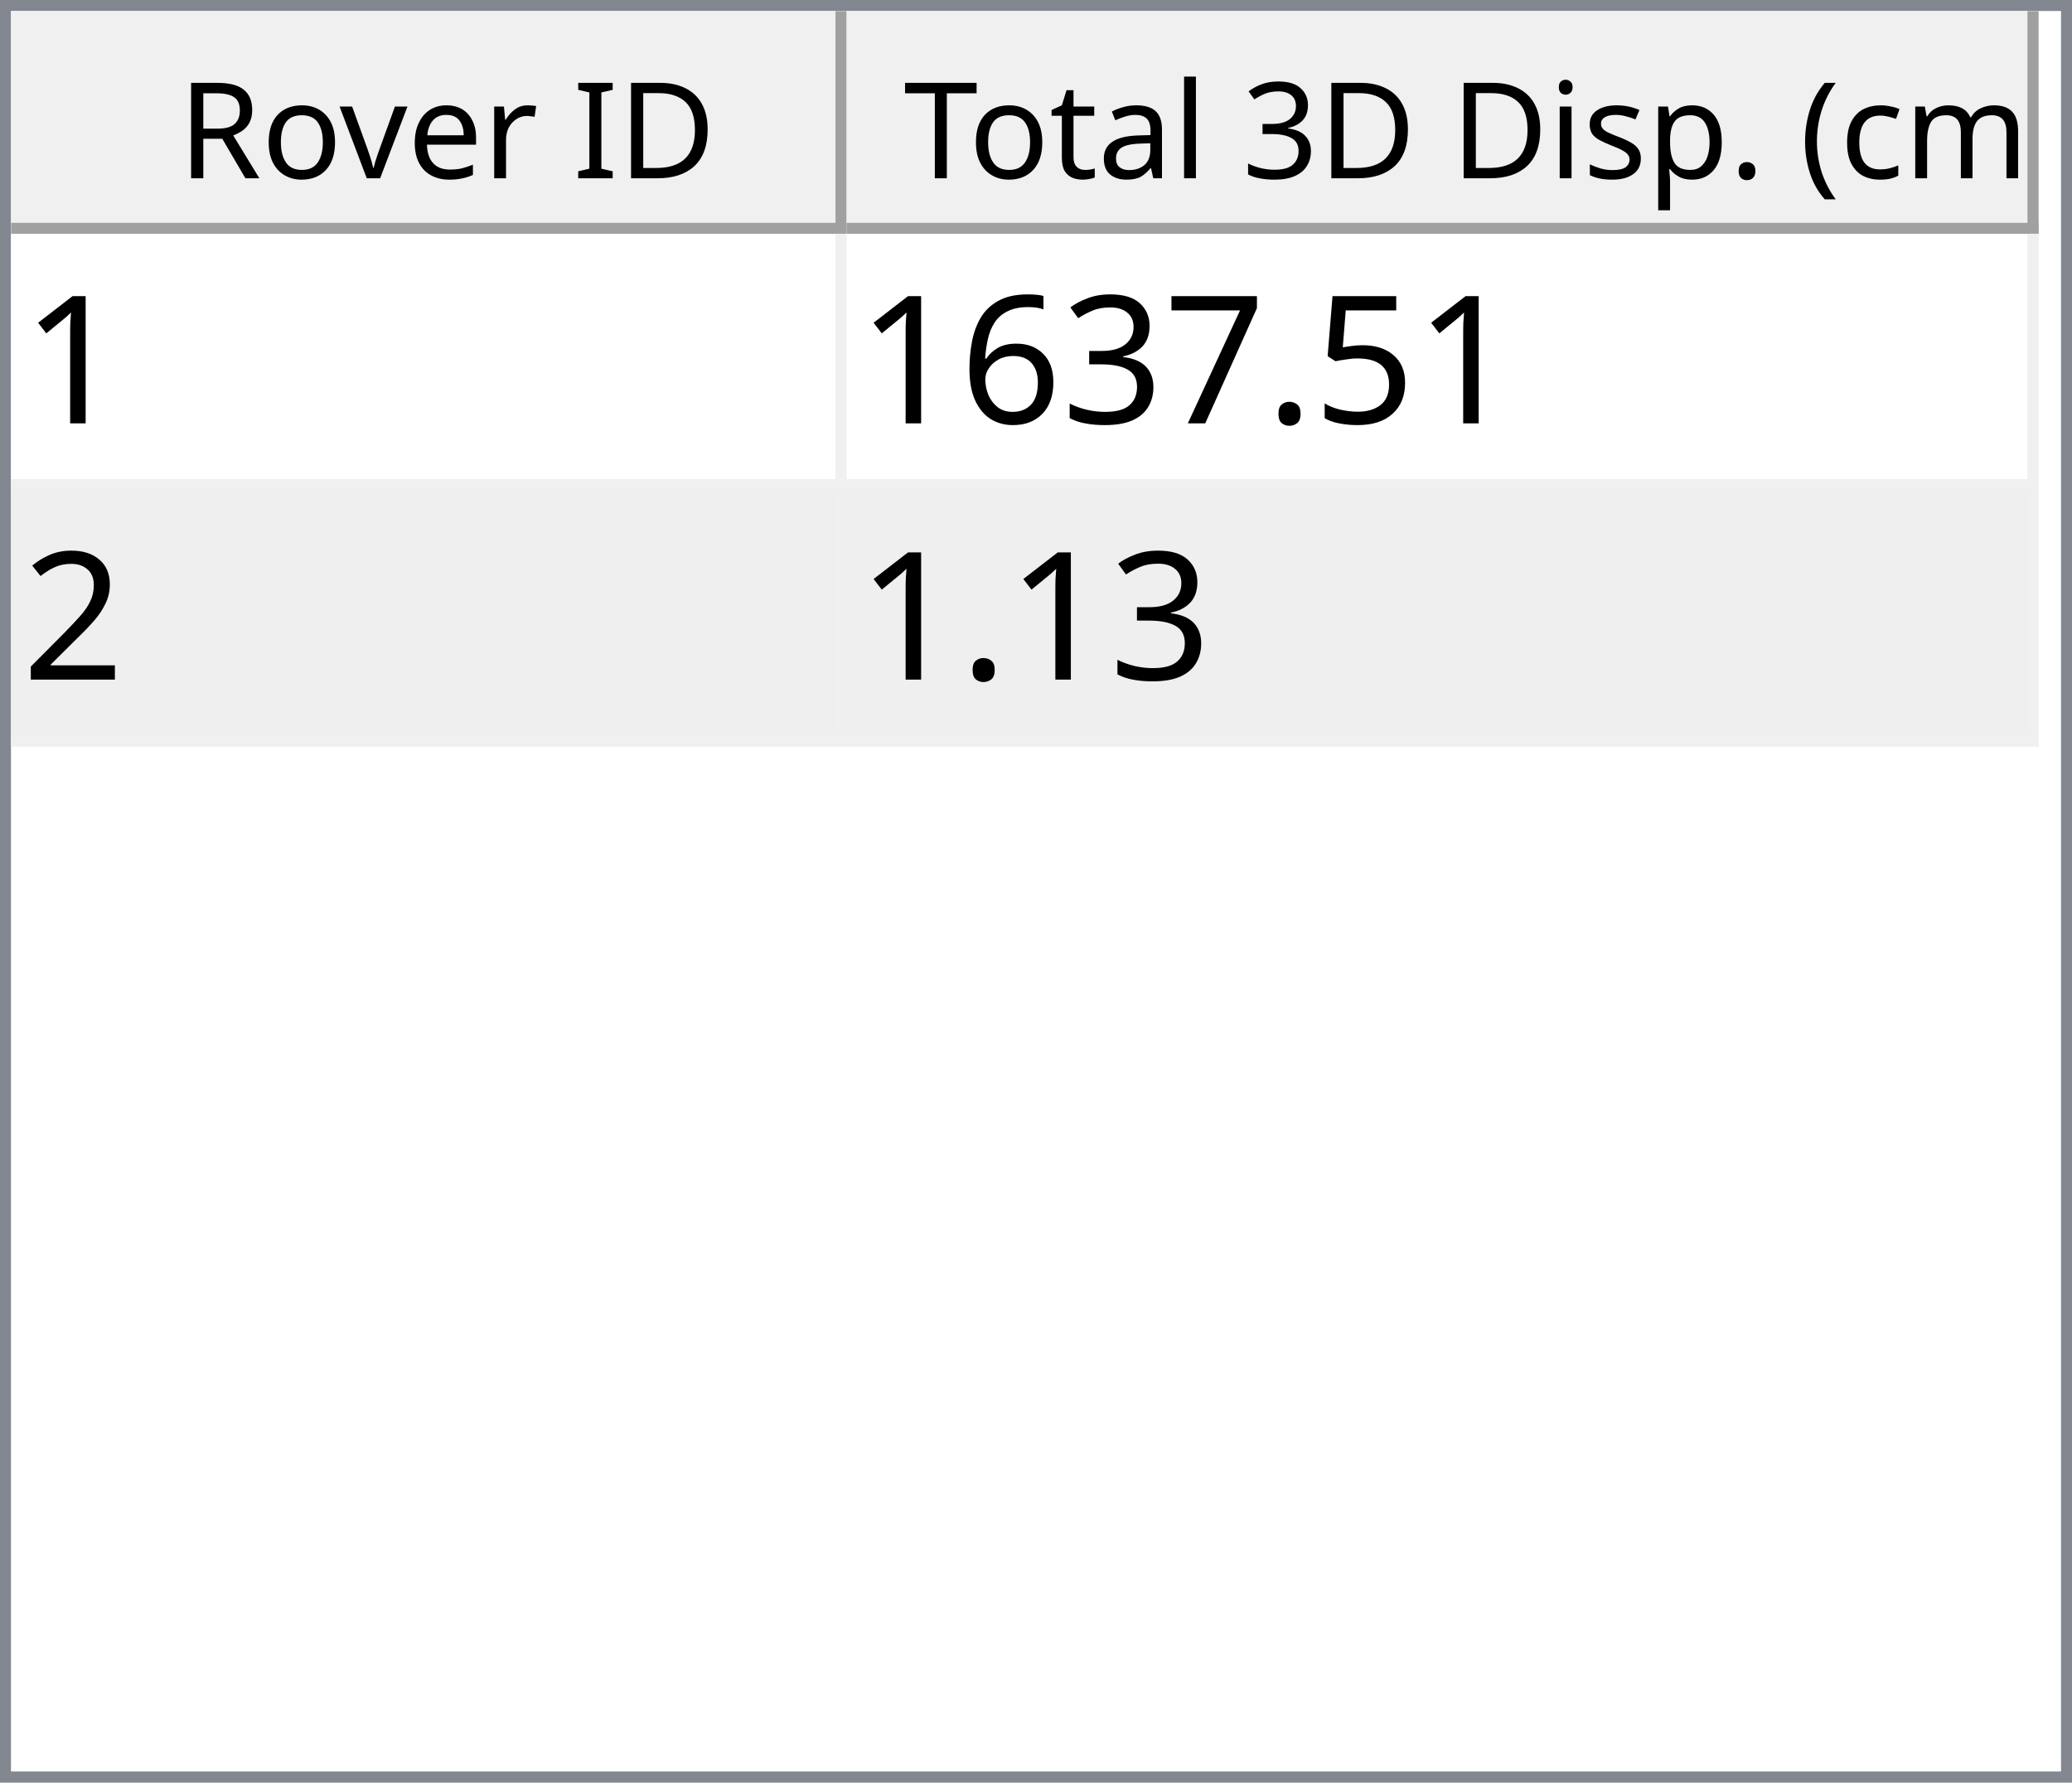
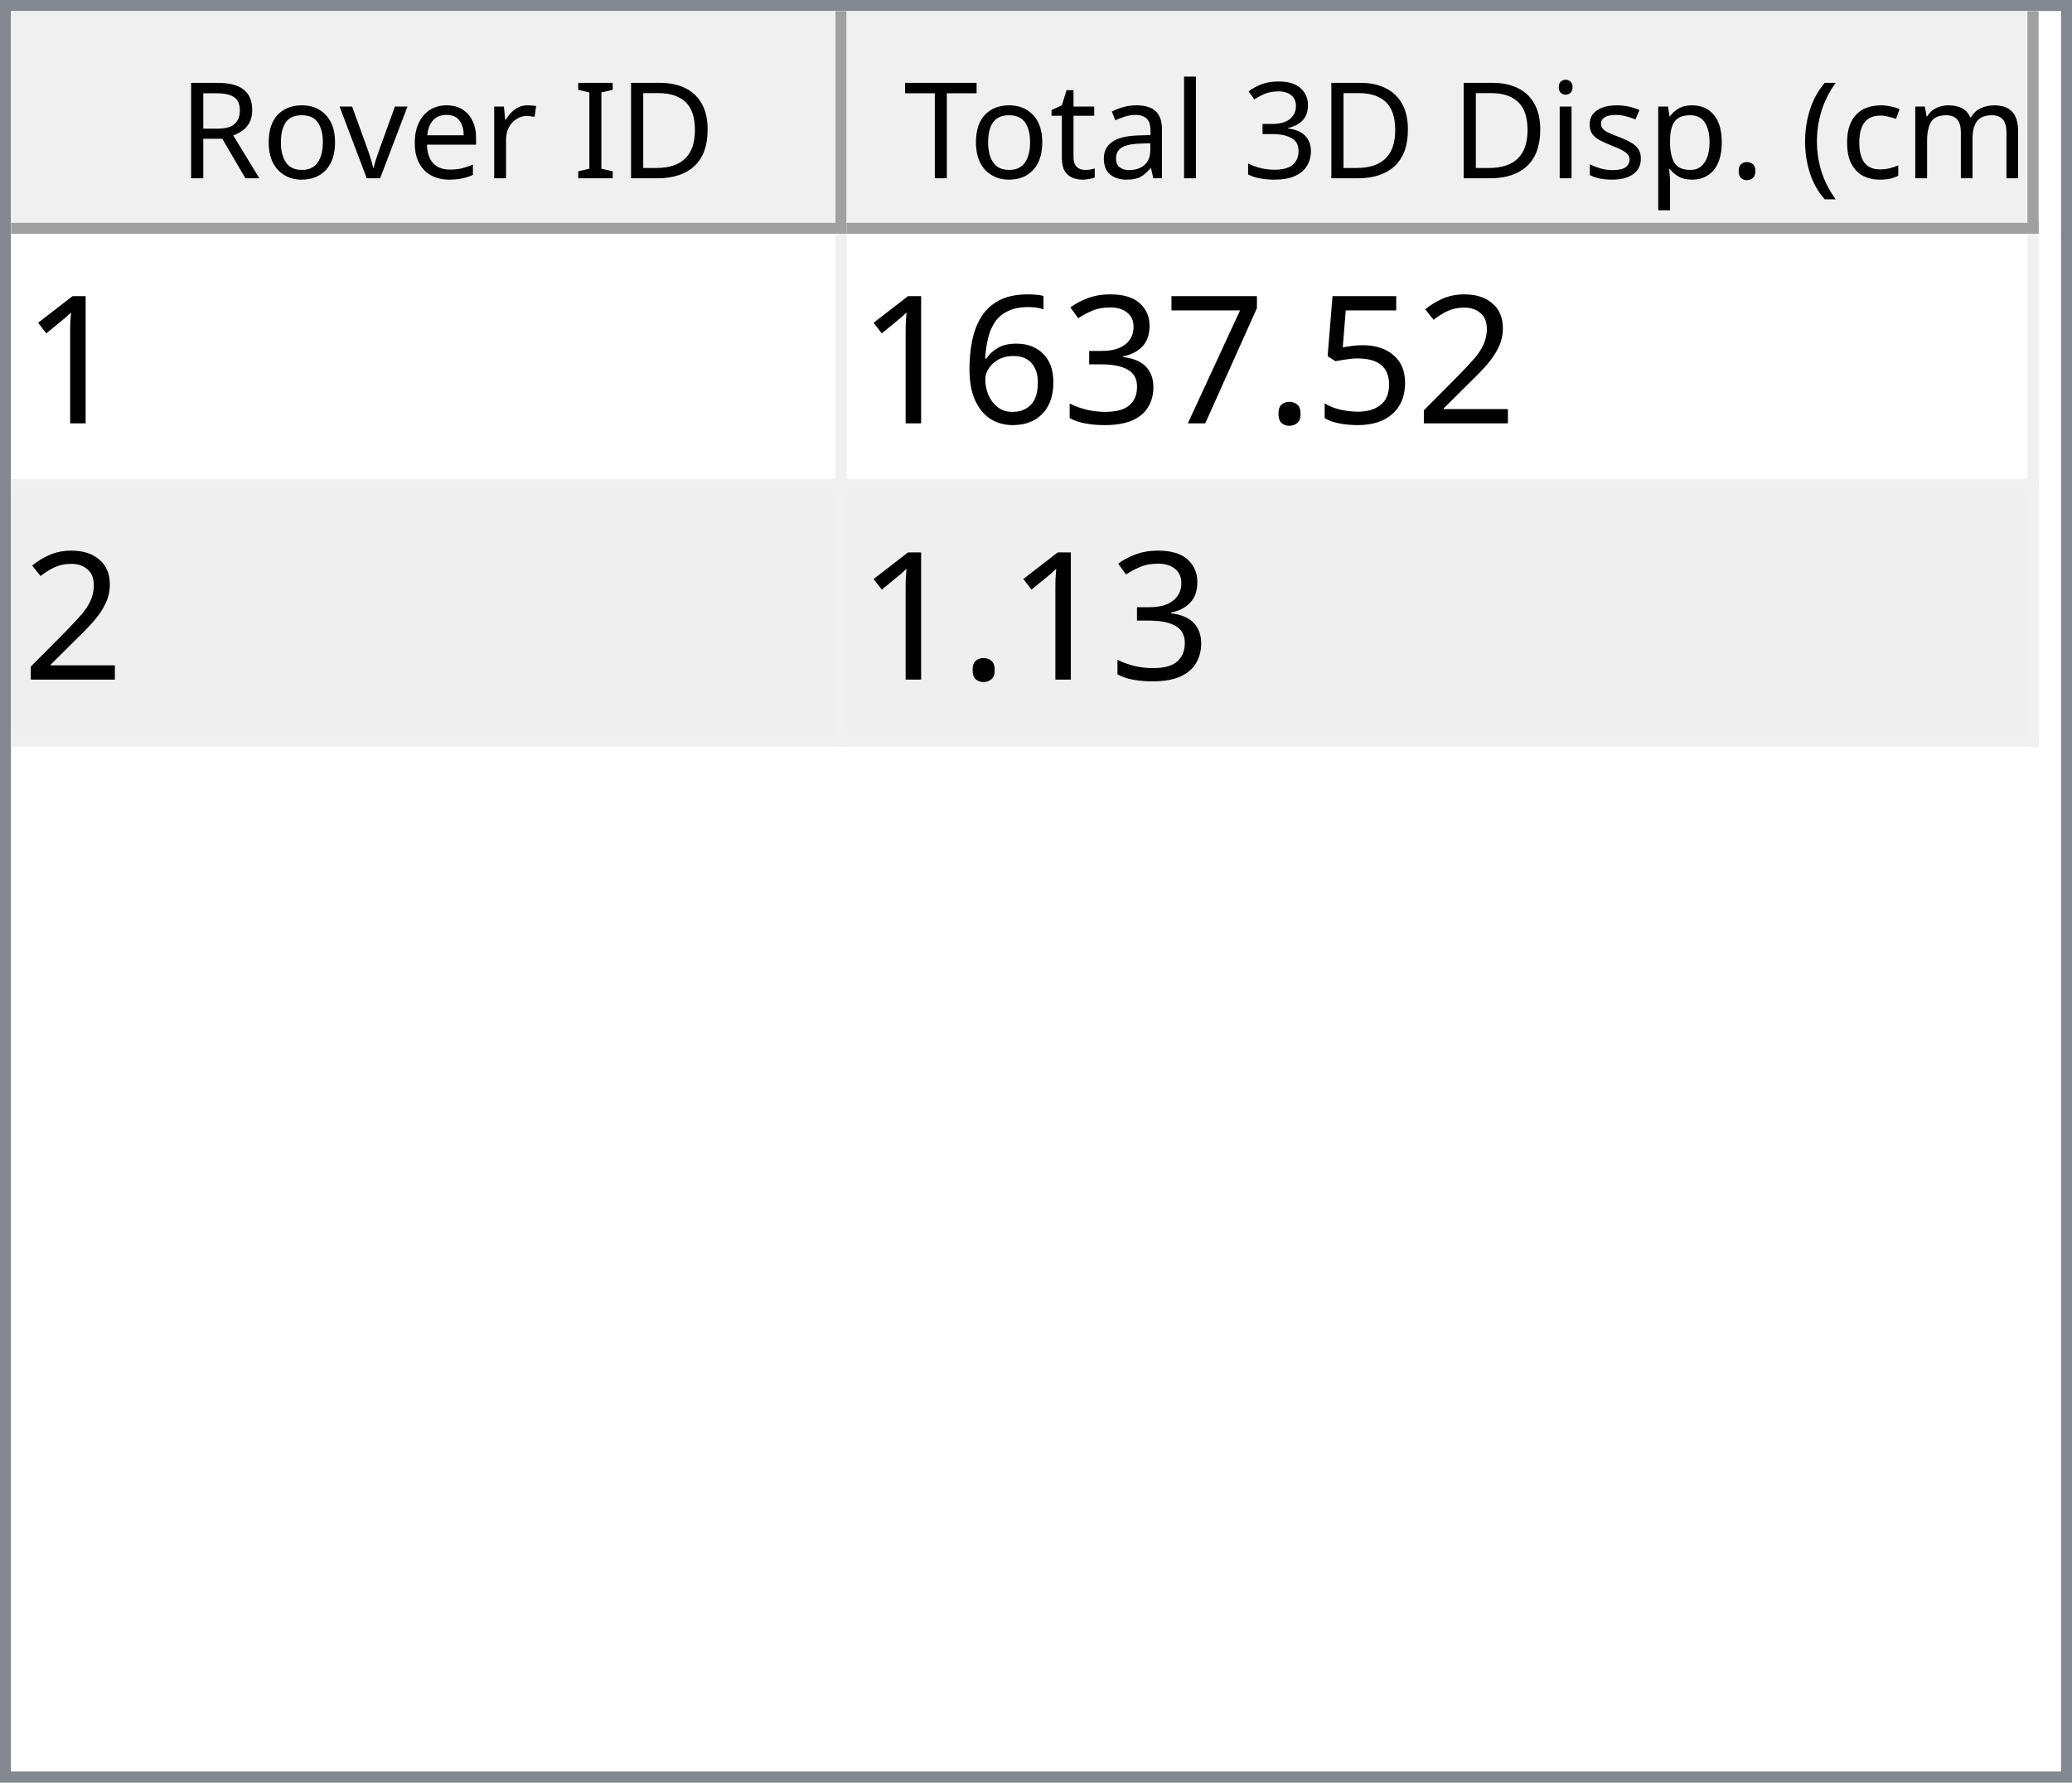
<svg xmlns="http://www.w3.org/2000/svg" style="fill-opacity:1; color-rendering:auto; color-interpolation:auto; text-rendering:auto; stroke:black; stroke-linecap:square; stroke-miterlimit:10; shape-rendering:auto; stroke-opacity:1; fill:black; stroke-dasharray:none; font-weight:normal; stroke-width:1; font-family:'Dialog'; font-style:normal; stroke-linejoin:miter; font-size:12px; stroke-dashoffset:0; image-rendering:auto;" width="186" height="160">
  <defs id="genericDefs" />
  <g>
    <defs id="defs1">
      <clipPath clipPathUnits="userSpaceOnUse" id="clipPath1">
        <path d="M0 0 L186 0 L186 160 L0 160 L0 0 Z" />
      </clipPath>
      <clipPath clipPathUnits="userSpaceOnUse" id="clipPath2">
        <path d="M0 0 L0 160 L186 160 L186 0 Z" />
      </clipPath>
      <clipPath clipPathUnits="userSpaceOnUse" id="clipPath3">
        <path d="M0 0 L0 20 L184 20 L184 0 Z" />
      </clipPath>
      <clipPath clipPathUnits="userSpaceOnUse" id="clipPath4">
        <path d="M0 0 L0 20 L75 20 L75 0 Z" />
      </clipPath>
      <clipPath clipPathUnits="userSpaceOnUse" id="clipPath5">
        <path d="M1 1 L1 19 L74 19 L74 1 Z" />
      </clipPath>
      <clipPath clipPathUnits="userSpaceOnUse" id="clipPath6">
        <path d="M0 0 L0 18 L73 18 L73 0 Z" />
      </clipPath>
      <clipPath clipPathUnits="userSpaceOnUse" id="clipPath7">
        <path d="M-0.5 -0.5 L-0.5 19.5 L74.5 19.5 L74.5 -0.5 Z" />
      </clipPath>
      <clipPath clipPathUnits="userSpaceOnUse" id="clipPath8">
        <path d="M0 0 L0 20 L107 20 L107 0 Z" />
      </clipPath>
      <clipPath clipPathUnits="userSpaceOnUse" id="clipPath9">
        <path d="M1 1 L1 19 L106 19 L106 1 Z" />
      </clipPath>
      <clipPath clipPathUnits="userSpaceOnUse" id="clipPath10">
        <path d="M0 0 L0 18 L105 18 L105 0 Z" />
      </clipPath>
      <clipPath clipPathUnits="userSpaceOnUse" id="clipPath11">
        <path d="M-0.5 -0.5 L-0.5 19.5 L106.5 19.5 L106.5 -0.5 Z" />
      </clipPath>
      <clipPath clipPathUnits="userSpaceOnUse" id="clipPath12">
        <path d="M0 0 L0 138 L184 138 L184 0 Z" />
      </clipPath>
      <clipPath clipPathUnits="userSpaceOnUse" id="clipPath13">
        <path d="M0 0 L0 46 L182 46 L182 0 Z" />
      </clipPath>
      <clipPath clipPathUnits="userSpaceOnUse" id="clipPath14">
        <path d="M-0.5 -0.5 L-0.5 45.5 L181.5 45.5 L181.5 -0.5 Z" />
      </clipPath>
      <clipPath clipPathUnits="userSpaceOnUse" id="clipPath15">
        <path d="M0 0 L0 22 L74 22 L74 0 Z" />
      </clipPath>
      <clipPath clipPathUnits="userSpaceOnUse" id="clipPath16">
        <path d="M0 0 L0 22 L106 22 L106 0 Z" />
      </clipPath>
      <font horiz-adv-x="64.551" id="font1">
        <font-face ascent="107.91" descent="25.098" units-per-em="100" style="font-style:normal; font-family:Segoe UI; font-weight:normal;" />
        <missing-glyph horiz-adv-x="64.551" d="M8.109 0 L8.109 68.266 L56.453 68.266 L56.453 0 L8.109 0 ZM15.328 7.234 L49.219 7.234 L49.219 61.031 L15.328 61.031 L15.328 7.234 Z" />
        <glyph unicode="D" horiz-adv-x="70.117" d="M9.188 0 L9.188 70.016 L28.516 70.016 Q65.531 70.016 65.531 35.891 Q65.531 19.672 55.25 9.836 Q44.969 0 27.734 0 L9.188 0 ZM17.391 62.594 L17.391 7.422 L27.828 7.422 Q41.609 7.422 49.273 14.797 Q56.938 22.172 56.938 35.688 Q56.938 62.594 28.328 62.594 L17.391 62.594 Z" />
        <glyph unicode="I" horiz-adv-x="26.611" d="M17.391 0 L9.188 0 L9.188 70.016 L17.391 70.016 L17.391 0 Z" />
        <glyph unicode=" " horiz-adv-x="27.393" d="" />
        <glyph unicode="r" horiz-adv-x="34.766" d="M34.188 41.891 Q32.078 43.5 28.125 43.5 Q23 43.5 19.555 38.672 Q16.109 33.844 16.109 25.484 L16.109 0 L8.109 0 L8.109 50 L16.109 50 L16.109 39.703 L16.312 39.703 Q18.016 44.969 21.531 47.922 Q25.047 50.875 29.391 50.875 Q32.516 50.875 34.188 50.203 L34.188 41.891 Z" />
        <glyph unicode="e" horiz-adv-x="52.295" d="M48.297 23 L12.984 23 Q13.188 14.656 17.484 10.109 Q21.781 5.562 29.297 5.562 Q37.75 5.562 44.828 11.141 L44.828 3.609 Q38.234 -1.172 27.391 -1.172 Q16.797 -1.172 10.742 5.641 Q4.688 12.453 4.688 24.812 Q4.688 36.469 11.305 43.82 Q17.922 51.172 27.734 51.172 Q37.547 51.172 42.922 44.828 Q48.297 38.484 48.297 27.203 L48.297 23 ZM40.094 29.781 Q40.047 36.719 36.75 40.578 Q33.453 44.438 27.594 44.438 Q21.922 44.438 17.969 40.383 Q14.016 36.328 13.094 29.781 L40.094 29.781 Z" />
        <glyph unicode="v" horiz-adv-x="47.9" d="M47.406 50 L27.484 0 L19.625 0 L0.688 50 L9.469 50 L22.172 13.672 Q23.578 9.672 23.922 6.688 L24.125 6.688 Q24.609 10.453 25.688 13.484 L38.969 50 L47.406 50 Z" />
        <glyph unicode="o" horiz-adv-x="58.594" d="M29 -1.172 Q17.922 -1.172 11.305 5.836 Q4.688 12.844 4.688 24.422 Q4.688 37.016 11.57 44.094 Q18.453 51.172 30.172 51.172 Q41.359 51.172 47.633 44.289 Q53.906 37.406 53.906 25.203 Q53.906 13.234 47.141 6.031 Q40.375 -1.172 29 -1.172 ZM29.594 44.438 Q21.875 44.438 17.383 39.188 Q12.891 33.938 12.891 24.703 Q12.891 15.828 17.43 10.695 Q21.969 5.562 29.594 5.562 Q37.359 5.562 41.531 10.594 Q45.703 15.625 45.703 24.906 Q45.703 34.281 41.531 39.359 Q37.359 44.438 29.594 44.438 Z" />
        <glyph unicode="R" horiz-adv-x="59.814" d="M59.375 0 L49.609 0 L37.891 19.625 Q36.281 22.359 34.766 24.289 Q33.25 26.219 31.664 27.438 Q30.078 28.656 28.25 29.219 Q26.422 29.781 24.125 29.781 L17.391 29.781 L17.391 0 L9.188 0 L9.188 70.016 L30.078 70.016 Q34.672 70.016 38.555 68.867 Q42.438 67.719 45.289 65.375 Q48.141 63.031 49.758 59.547 Q51.375 56.062 51.375 51.375 Q51.375 47.703 50.273 44.656 Q49.172 41.609 47.148 39.211 Q45.125 36.812 42.266 35.133 Q39.406 33.453 35.844 32.516 L35.844 32.328 Q37.594 31.547 38.891 30.547 Q40.188 29.547 41.359 28.18 Q42.531 26.812 43.68 25.078 Q44.828 23.344 46.234 21.047 L59.375 0 ZM17.391 62.594 L17.391 37.203 L28.516 37.203 Q31.594 37.203 34.203 38.133 Q36.812 39.062 38.719 40.797 Q40.625 42.531 41.703 45.047 Q42.781 47.562 42.781 50.688 Q42.781 56.297 39.141 59.445 Q35.5 62.594 28.609 62.594 L17.391 62.594 Z" />
        <glyph unicode=")" horiz-adv-x="30.176" d="M8.297 -15.922 L1.172 -15.922 Q16.406 2.344 16.406 26.812 Q16.406 51.469 1.078 70.016 L8.297 70.016 Q23.531 52.156 23.531 26.703 Q23.531 1.375 8.297 -15.922 Z" />
        <glyph unicode="m" horiz-adv-x="86.133" d="M79.109 0 L71.094 0 L71.094 28.719 Q71.094 37.016 68.531 40.727 Q65.969 44.438 59.906 44.438 Q54.781 44.438 51.195 39.75 Q47.609 35.062 47.609 28.516 L47.609 0 L39.594 0 L39.594 29.688 Q39.594 44.438 28.219 44.438 Q22.953 44.438 19.531 40.016 Q16.109 35.594 16.109 28.516 L16.109 0 L8.109 0 L8.109 50 L16.109 50 L16.109 42.094 L16.312 42.094 Q21.625 51.172 31.844 51.172 Q36.969 51.172 40.773 48.312 Q44.578 45.453 46 40.828 Q51.562 51.172 62.594 51.172 Q79.109 51.172 79.109 30.812 L79.109 0 Z" />
        <glyph unicode="c" horiz-adv-x="46.191" d="M42.188 2.297 Q36.422 -1.172 28.516 -1.172 Q17.828 -1.172 11.258 5.789 Q4.688 12.75 4.688 23.828 Q4.688 36.188 11.766 43.68 Q18.844 51.172 30.672 51.172 Q37.25 51.172 42.281 48.734 L42.281 40.531 Q36.719 44.438 30.375 44.438 Q22.703 44.438 17.797 38.945 Q12.891 33.453 12.891 24.516 Q12.891 15.719 17.508 10.641 Q22.125 5.562 29.891 5.562 Q36.422 5.562 42.188 9.906 L42.188 2.297 Z" />
        <glyph unicode="(" horiz-adv-x="30.176" d="M29.109 -15.922 L21.969 -15.922 Q6.844 1.375 6.844 26.703 Q6.844 52.156 21.969 70.016 L29.203 70.016 Q13.875 51.469 13.875 26.812 Q13.875 2.344 29.109 -15.922 Z" />
        <glyph unicode="." horiz-adv-x="21.68" d="M10.891 -1.078 Q8.641 -1.078 7.055 0.539 Q5.469 2.156 5.469 4.391 Q5.469 6.641 7.055 8.273 Q8.641 9.906 10.891 9.906 Q13.188 9.906 14.797 8.273 Q16.406 6.641 16.406 4.391 Q16.406 2.156 14.797 0.539 Q13.188 -1.078 10.891 -1.078 Z" />
        <glyph unicode="p" horiz-adv-x="58.789" d="M16.312 7.234 L16.109 7.234 L16.109 -23 L8.109 -23 L8.109 50 L16.109 50 L16.109 41.219 L16.312 41.219 Q22.219 51.172 33.594 51.172 Q43.266 51.172 48.688 44.461 Q54.109 37.75 54.109 26.469 Q54.109 13.922 48 6.375 Q41.891 -1.172 31.297 -1.172 Q21.578 -1.172 16.312 7.234 ZM16.109 27.391 L16.109 20.406 Q16.109 14.203 20.141 9.883 Q24.172 5.562 30.375 5.562 Q37.641 5.562 41.773 11.133 Q45.906 16.703 45.906 26.609 Q45.906 34.969 42.047 39.703 Q38.188 44.438 31.594 44.438 Q24.609 44.438 20.359 39.578 Q16.109 34.719 16.109 27.391 Z" />
        <glyph unicode="s" horiz-adv-x="42.432" d="M5.078 1.812 L5.078 10.406 Q11.625 5.562 19.484 5.562 Q30.031 5.562 30.031 12.594 Q30.031 14.594 29.125 15.992 Q28.219 17.391 26.68 18.461 Q25.141 19.531 23.07 20.383 Q21 21.234 18.609 22.172 Q15.281 23.484 12.766 24.828 Q10.25 26.172 8.57 27.859 Q6.891 29.547 6.031 31.695 Q5.172 33.844 5.172 36.719 Q5.172 40.234 6.789 42.945 Q8.406 45.656 11.086 47.484 Q13.766 49.312 17.211 50.242 Q20.656 51.172 24.312 51.172 Q30.812 51.172 35.938 48.922 L35.938 40.828 Q30.422 44.438 23.25 44.438 Q21 44.438 19.195 43.922 Q17.391 43.406 16.094 42.477 Q14.797 41.547 14.086 40.258 Q13.375 38.969 13.375 37.406 Q13.375 35.453 14.086 34.133 Q14.797 32.812 16.164 31.789 Q17.531 30.766 19.484 29.938 Q21.438 29.109 23.922 28.125 Q27.25 26.859 29.883 25.516 Q32.516 24.172 34.375 22.484 Q36.234 20.797 37.234 18.602 Q38.234 16.406 38.234 13.375 Q38.234 9.672 36.602 6.938 Q34.969 4.203 32.234 2.398 Q29.5 0.594 25.93 -0.289 Q22.359 -1.172 18.453 -1.172 Q10.75 -1.172 5.078 1.812 Z" />
        <glyph unicode="i" horiz-adv-x="24.219" d="M12.203 62.703 Q10.062 62.703 8.547 64.164 Q7.031 65.625 7.031 67.875 Q7.031 70.125 8.547 71.609 Q10.062 73.094 12.203 73.094 Q14.406 73.094 15.945 71.609 Q17.484 70.125 17.484 67.875 Q17.484 65.719 15.945 64.211 Q14.406 62.703 12.203 62.703 ZM16.109 0 L8.109 0 L8.109 50 L16.109 50 L16.109 0 Z" />
        <glyph unicode="3" horiz-adv-x="53.906" d="M46.531 19.828 Q46.531 15.094 44.75 11.211 Q42.969 7.328 39.719 4.57 Q36.469 1.812 31.93 0.297 Q27.391 -1.219 21.922 -1.219 Q11.922 -1.219 6 2.594 L6 11.188 Q13.094 5.609 22.219 5.609 Q25.875 5.609 28.828 6.539 Q31.781 7.469 33.906 9.227 Q36.031 10.984 37.18 13.477 Q38.328 15.969 38.328 19.094 Q38.328 32.812 18.797 32.812 L12.984 32.812 L12.984 39.594 L18.5 39.594 Q35.797 39.594 35.797 52.484 Q35.797 64.406 22.609 64.406 Q15.188 64.406 8.688 59.422 L8.688 67.188 Q15.375 71.188 24.609 71.188 Q29 71.188 32.57 69.969 Q36.141 68.75 38.68 66.555 Q41.219 64.359 42.609 61.281 Q44 58.203 44 54.5 Q44 40.672 30.031 36.719 L30.031 36.531 Q33.594 36.141 36.625 34.797 Q39.656 33.453 41.852 31.305 Q44.047 29.156 45.289 26.25 Q46.531 23.344 46.531 19.828 Z" />
        <glyph unicode="l" horiz-adv-x="24.219" d="M16.109 0 L8.109 0 L8.109 74.031 L16.109 74.031 L16.109 0 Z" />
        <glyph unicode="a" horiz-adv-x="50.879" d="M43.891 0 L35.891 0 L35.891 7.812 L35.688 7.812 Q30.469 -1.172 20.312 -1.172 Q12.844 -1.172 8.617 2.781 Q4.391 6.734 4.391 13.281 Q4.391 27.297 20.906 29.594 L35.891 31.688 Q35.891 44.438 25.594 44.438 Q16.547 44.438 9.281 38.281 L9.281 46.484 Q16.656 51.172 26.266 51.172 Q43.891 51.172 43.891 32.516 L43.891 0 ZM35.891 25.297 L23.828 23.641 Q18.266 22.859 15.43 20.875 Q12.594 18.891 12.594 13.875 Q12.594 10.203 15.211 7.883 Q17.828 5.562 22.172 5.562 Q28.125 5.562 32.008 9.742 Q35.891 13.922 35.891 20.312 L35.891 25.297 Z" />
        <glyph unicode="t" horiz-adv-x="33.887" d="M31.297 0.484 Q28.469 -1.078 23.828 -1.078 Q10.688 -1.078 10.688 13.578 L10.688 43.172 L2.094 43.172 L2.094 50 L10.688 50 L10.688 62.203 L18.703 64.797 L18.703 50 L31.297 50 L31.297 43.172 L18.703 43.172 L18.703 14.984 Q18.703 9.969 20.414 7.82 Q22.125 5.672 26.078 5.672 Q29.109 5.672 31.297 7.328 L31.297 0.484 Z" />
        <glyph unicode="T" horiz-adv-x="52.393" d="M50.594 62.594 L30.375 62.594 L30.375 0 L22.172 0 L22.172 62.594 L2 62.594 L2 70.016 L50.594 70.016 L50.594 62.594 Z" />
      </font>
      <font horiz-adv-x="75.0" id="font2">
        <font-face ascent="100.537" descent="21.973" units-per-em="100" style="font-style:normal; font-family:sans-serif; font-weight:normal;" />
        <missing-glyph horiz-adv-x="75.0" d="M12.5 0 L12.5 62.5 L62.5 62.5 L62.5 0 L12.5 0 ZM14.062 1.562 L60.938 1.562 L60.938 60.938 L14.062 60.938 L14.062 1.562 Z" />
        <glyph unicode="1" horiz-adv-x="55.615" d="M37.25 0 L28.469 0 L28.469 56 Q25.297 52.984 20.141 49.953 Q14.984 46.922 10.891 45.406 L10.891 53.906 Q18.266 57.375 23.781 62.305 Q29.297 67.234 31.594 71.875 L37.25 71.875 L37.25 0 Z" />
+         <glyph unicode="2" horiz-adv-x="55.615" d="M50.344 8.453 L50.344 0 L3.031 0 Q2.938 3.172 4.047 6.109 Q5.859 10.938 9.836 15.625 Q13.812 20.312 21.344 26.469 Q33.016 36.031 37.117 41.625 Q41.219 47.219 41.219 52.203 Q41.219 57.422 37.477 61.008 Q33.734 64.594 27.734 64.594 Q21.391 64.594 17.578 60.789 Q13.766 56.984 13.719 50.25 L4.688 51.172 Q5.609 61.281 11.664 66.578 Q17.719 71.875 27.938 71.875 Q38.234 71.875 44.242 66.164 Q50.25 60.453 50.25 52 Q50.25 47.703 48.492 43.555 Q46.734 39.406 42.656 34.812 Q38.578 30.219 29.109 22.219 Q21.188 15.578 18.945 13.211 Q16.703 10.844 15.234 8.453 L50.344 8.453 Z" />
        <glyph unicode="5" horiz-adv-x="55.615" d="M4.156 18.75 L13.375 19.531 Q14.406 12.797 18.141 9.398 Q21.875 6 27.156 6 Q33.5 6 37.891 10.789 Q42.281 15.578 42.281 23.484 Q42.281 31 38.062 35.352 Q33.844 39.703 27 39.703 Q22.75 39.703 19.336 37.773 Q15.922 35.844 13.969 32.766 L5.719 33.844 L12.641 70.609 L48.25 70.609 L48.25 62.203 L19.672 62.203 L15.828 42.969 Q22.266 47.469 29.344 47.469 Q38.719 47.469 45.164 40.969 Q51.609 34.469 51.609 24.266 Q51.609 14.547 45.953 7.469 Q39.062 -1.219 27.156 -1.219 Q17.391 -1.219 11.211 4.25 Q5.031 9.719 4.156 18.75 Z" />
        <glyph unicode="." horiz-adv-x="27.783" d="M9.078 0 L9.078 10.016 L19.094 10.016 L19.094 0 L9.078 0 Z" />
        <glyph unicode="7" horiz-adv-x="55.615" d="M4.734 62.203 L4.734 70.656 L51.078 70.656 L51.078 63.812 Q44.234 56.547 37.523 44.484 Q30.812 32.422 27.156 19.672 Q24.516 10.688 23.781 0 L14.75 0 Q14.891 8.453 18.062 20.414 Q21.234 32.375 27.172 43.484 Q33.109 54.594 39.797 62.203 L4.734 62.203 Z" />
        <glyph unicode="3" horiz-adv-x="55.615" d="M4.203 18.891 L12.984 20.062 Q14.5 12.594 18.141 9.297 Q21.781 6 27 6 Q33.203 6 37.477 10.297 Q41.75 14.594 41.75 20.953 Q41.75 27 37.797 30.93 Q33.844 34.859 27.734 34.859 Q25.25 34.859 21.531 33.891 L22.516 41.609 Q23.391 41.5 23.922 41.5 Q29.547 41.5 34.039 44.43 Q38.531 47.359 38.531 53.469 Q38.531 58.297 35.258 61.477 Q31.984 64.656 26.812 64.656 Q21.688 64.656 18.266 61.43 Q14.844 58.203 13.875 51.766 L5.078 53.328 Q6.688 62.156 12.398 67.016 Q18.109 71.875 26.609 71.875 Q32.469 71.875 37.398 69.359 Q42.328 66.844 44.945 62.5 Q47.562 58.156 47.562 53.266 Q47.562 48.641 45.07 44.828 Q42.578 41.016 37.703 38.766 Q44.047 37.312 47.562 32.695 Q51.078 28.078 51.078 21.141 Q51.078 11.766 44.242 5.25 Q37.406 -1.266 26.953 -1.266 Q17.531 -1.266 11.305 4.352 Q5.078 9.969 4.203 18.891 Z" />
        <glyph unicode="6" horiz-adv-x="55.615" d="M49.75 54.047 L41.016 53.375 Q39.844 58.547 37.703 60.891 Q34.125 64.656 28.906 64.656 Q24.703 64.656 21.531 62.312 Q17.391 59.281 14.992 53.469 Q12.594 47.656 12.5 36.922 Q15.672 41.75 20.266 44.094 Q24.859 46.438 29.891 46.438 Q38.672 46.438 44.852 39.969 Q51.031 33.5 51.031 23.25 Q51.031 16.5 48.125 10.719 Q45.219 4.938 40.141 1.859 Q35.062 -1.219 28.609 -1.219 Q17.625 -1.219 10.695 6.859 Q3.766 14.938 3.766 33.5 Q3.766 54.25 11.422 63.672 Q18.109 71.875 29.438 71.875 Q37.891 71.875 43.289 67.141 Q48.688 62.406 49.75 54.047 ZM13.875 23.188 Q13.875 18.656 15.797 14.508 Q17.719 10.359 21.188 8.18 Q24.656 6 28.469 6 Q34.031 6 38.039 10.492 Q42.047 14.984 42.047 22.703 Q42.047 30.125 38.086 34.398 Q34.125 38.672 28.125 38.672 Q22.172 38.672 18.023 34.398 Q13.875 30.125 13.875 23.188 Z" />
-         <glyph unicode="2" horiz-adv-x="55.615" d="M50.344 8.453 L50.344 0 L3.031 0 Q2.938 3.172 4.047 6.109 Q5.859 10.938 9.836 15.625 Q13.812 20.312 21.344 26.469 Q33.016 36.031 37.117 41.625 Q41.219 47.219 41.219 52.203 Q41.219 57.422 37.477 61.008 Q33.734 64.594 27.734 64.594 Q21.391 64.594 17.578 60.789 Q13.766 56.984 13.719 50.25 L4.688 51.172 Q5.609 61.281 11.664 66.578 Q17.719 71.875 27.938 71.875 Q38.234 71.875 44.242 66.164 Q50.25 60.453 50.25 52 Q50.25 47.703 48.492 43.555 Q46.734 39.406 42.656 34.812 Q38.578 30.219 29.109 22.219 Q21.188 15.578 18.945 13.211 Q16.703 10.844 15.234 8.453 L50.344 8.453 Z" />
      </font>
    </defs>
    <g style="fill:white; stroke:white;">
      <rect x="0" y="0" width="186" style="clip-path:url(#clipPath1); stroke:none;" height="160" />
    </g>
    <g style="fill:white; text-rendering:optimizeSpeed; color-rendering:optimizeSpeed; image-rendering:optimizeSpeed; shape-rendering:crispEdges; stroke:white; color-interpolation:sRGB;">
      <rect x="0" width="186" height="160" y="0" style="stroke:none;" />
      <path style="stroke:none;" d="M0 160 L186 160 L186 0 L0 0 Z" />
    </g>
    <g style="fill:rgb(240,240,240); font-family:'Segoe UI'; stroke:rgb(240,240,240);">
      <rect x="0" y="0" width="186" style="clip-path:url(#clipPath2); stroke:none;" height="160" />
    </g>
    <g style="fill:rgb(130,135,144); font-family:'Segoe UI'; stroke:rgb(130,135,144);">
      <path d="M0 0 L186 0 L186 160 L0 160 L0 0 ZM1 1 L185 1 L185 159 L1 159 L1 1 Z" style="fill-rule:evenodd; clip-path:url(#clipPath2); stroke:none;" />
    </g>
    <g style="fill:white; font-family:'Segoe UI'; stroke:white;" transform="translate(1,1)">
      <rect x="0" y="0" width="184" style="clip-path:url(#clipPath3); stroke:none;" height="20" />
    </g>
    <g style="fill:rgb(240,240,240); font-family:'Segoe UI'; stroke:rgb(240,240,240);" transform="translate(1,1)">
      <rect x="0" y="0" width="75" style="clip-path:url(#clipPath4); stroke:none;" height="20" />
    </g>
    <g style="font-family:'Segoe UI';" transform="translate(2,2)">
      <text x="14" xml:space="preserve" y="14" style="clip-path:url(#clipPath6); stroke:none;">Rover ID</text>
    </g>
    <g style="fill:rgb(160,160,160); font-family:'Segoe UI'; stroke:rgb(160,160,160); stroke-linejoin:bevel;" transform="translate(1.5,1.5)">
      <line x1="74" x2="74" y1="0" style="fill:none; clip-path:url(#clipPath7);" y2="19" />
    </g>
    <g style="fill:rgb(160,160,160); font-family:'Segoe UI'; stroke:rgb(160,160,160); stroke-linejoin:bevel;" transform="matrix(1,0,0,1,1,1) translate(0.5,0.5)">
      <line x1="0" x2="74" y1="19" style="fill:none; clip-path:url(#clipPath7);" y2="19" />
    </g>
    <g style="fill:rgb(240,240,240); font-family:'Segoe UI'; stroke:rgb(240,240,240);" transform="translate(76,1)">
      <rect x="0" y="0" width="107" style="clip-path:url(#clipPath8); stroke:none;" height="20" />
    </g>
    <g style="font-family:'Segoe UI';" transform="translate(77,2)">
      <text x="1" xml:space="preserve" y="14" style="clip-path:url(#clipPath10); stroke:none;"> Total 3D Disp. (cm)</text>
    </g>
    <g style="fill:rgb(160,160,160); font-family:'Segoe UI'; stroke:rgb(160,160,160); stroke-linejoin:bevel;" transform="translate(76.5,1.5)">
      <line x1="106" x2="106" y1="0" style="fill:none; clip-path:url(#clipPath11);" y2="19" />
    </g>
    <g style="fill:rgb(160,160,160); font-family:'Segoe UI'; stroke:rgb(160,160,160); stroke-linejoin:bevel;" transform="matrix(1,0,0,1,76,1) translate(0.5,0.5)">
      <line x1="0" x2="106" y1="19" style="fill:none; clip-path:url(#clipPath11);" y2="19" />
    </g>
    <g style="fill:white; font-family:'Segoe UI'; stroke:white;" transform="translate(1,21)">
      <rect x="0" y="0" width="184" style="clip-path:url(#clipPath12); stroke:none;" height="138" />
    </g>
    <g style="fill:rgb(240,240,240); font-size:16px; font-family:sans-serif; stroke:rgb(240,240,240);" transform="translate(1,21)">
      <rect x="0" y="0" width="182" style="clip-path:url(#clipPath13); stroke:none;" height="46" />
      <line transform="translate(0.5,0.5)" x1="0" x2="181" y1="22" style="clip-path:url(#clipPath14); fill:none; stroke-linejoin:bevel;" y2="22" />
    </g>
    <g transform="matrix(1,0,0,1,1,21) translate(0.5,0.5)" style="fill:rgb(240,240,240); font-size:16px; font-family:sans-serif; stroke:rgb(240,240,240); stroke-linejoin:bevel;">
      <line x1="0" x2="181" y1="45" style="fill:none; clip-path:url(#clipPath14);" y2="45" />
    </g>
    <g transform="matrix(1,0,0,1,1,21) translate(0.5,0.5)" style="fill:rgb(240,240,240); font-size:16px; font-family:sans-serif; stroke:rgb(240,240,240); stroke-linejoin:bevel;">
      <line x1="74" x2="74" y1="0" style="fill:none; clip-path:url(#clipPath14);" y2="45" />
    </g>
    <g transform="matrix(1,0,0,1,1,21) translate(0.5,0.5)" style="fill:rgb(240,240,240); font-size:16px; font-family:sans-serif; stroke:rgb(240,240,240); stroke-linejoin:bevel;">
      <line x1="181" x2="181" y1="0" style="fill:none; clip-path:url(#clipPath14);" y2="45" />
    </g>
    <g style="fill:white; font-size:16px; font-family:sans-serif; stroke:white;" transform="matrix(1,0,0,1,1,21)">
      <rect x="0" y="0" width="74" style="clip-path:url(#clipPath15); stroke:none;" height="22" />
      <text x="1" y="17" style="fill:black; clip-path:url(#clipPath15); stroke:none;" xml:space="preserve">1</text>
    </g>
    <g style="fill:white; font-size:16px; font-family:sans-serif; stroke:white;" transform="matrix(1,0,0,1,1,21) translate(75,0)">
      <rect x="0" y="0" width="106" style="clip-path:url(#clipPath16); stroke:none;" height="22" />
-       <text x="1" y="17" style="fill:black; clip-path:url(#clipPath16); stroke:none;" xml:space="preserve">1637.51</text>
+       <text x="1" y="17" style="fill:black; clip-path:url(#clipPath16); stroke:none;" xml:space="preserve">1637.52</text>
    </g>
    <g style="fill:rgb(239,239,239); font-size:16px; font-family:sans-serif; stroke:rgb(239,239,239);" transform="matrix(1,0,0,1,1,21) translate(0,23)">
      <rect x="0" y="0" width="74" style="clip-path:url(#clipPath15); stroke:none;" height="22" />
      <text x="1" y="17" style="fill:black; clip-path:url(#clipPath15); stroke:none;" xml:space="preserve">2</text>
    </g>
    <g style="fill:rgb(239,239,239); font-size:16px; font-family:sans-serif; stroke:rgb(239,239,239);" transform="matrix(1,0,0,1,1,21) translate(75,23)">
      <rect x="0" y="0" width="106" style="clip-path:url(#clipPath16); stroke:none;" height="22" />
      <text x="1" y="17" style="fill:black; clip-path:url(#clipPath16); stroke:none;" xml:space="preserve">1.13</text>
    </g>
  </g>
</svg>
